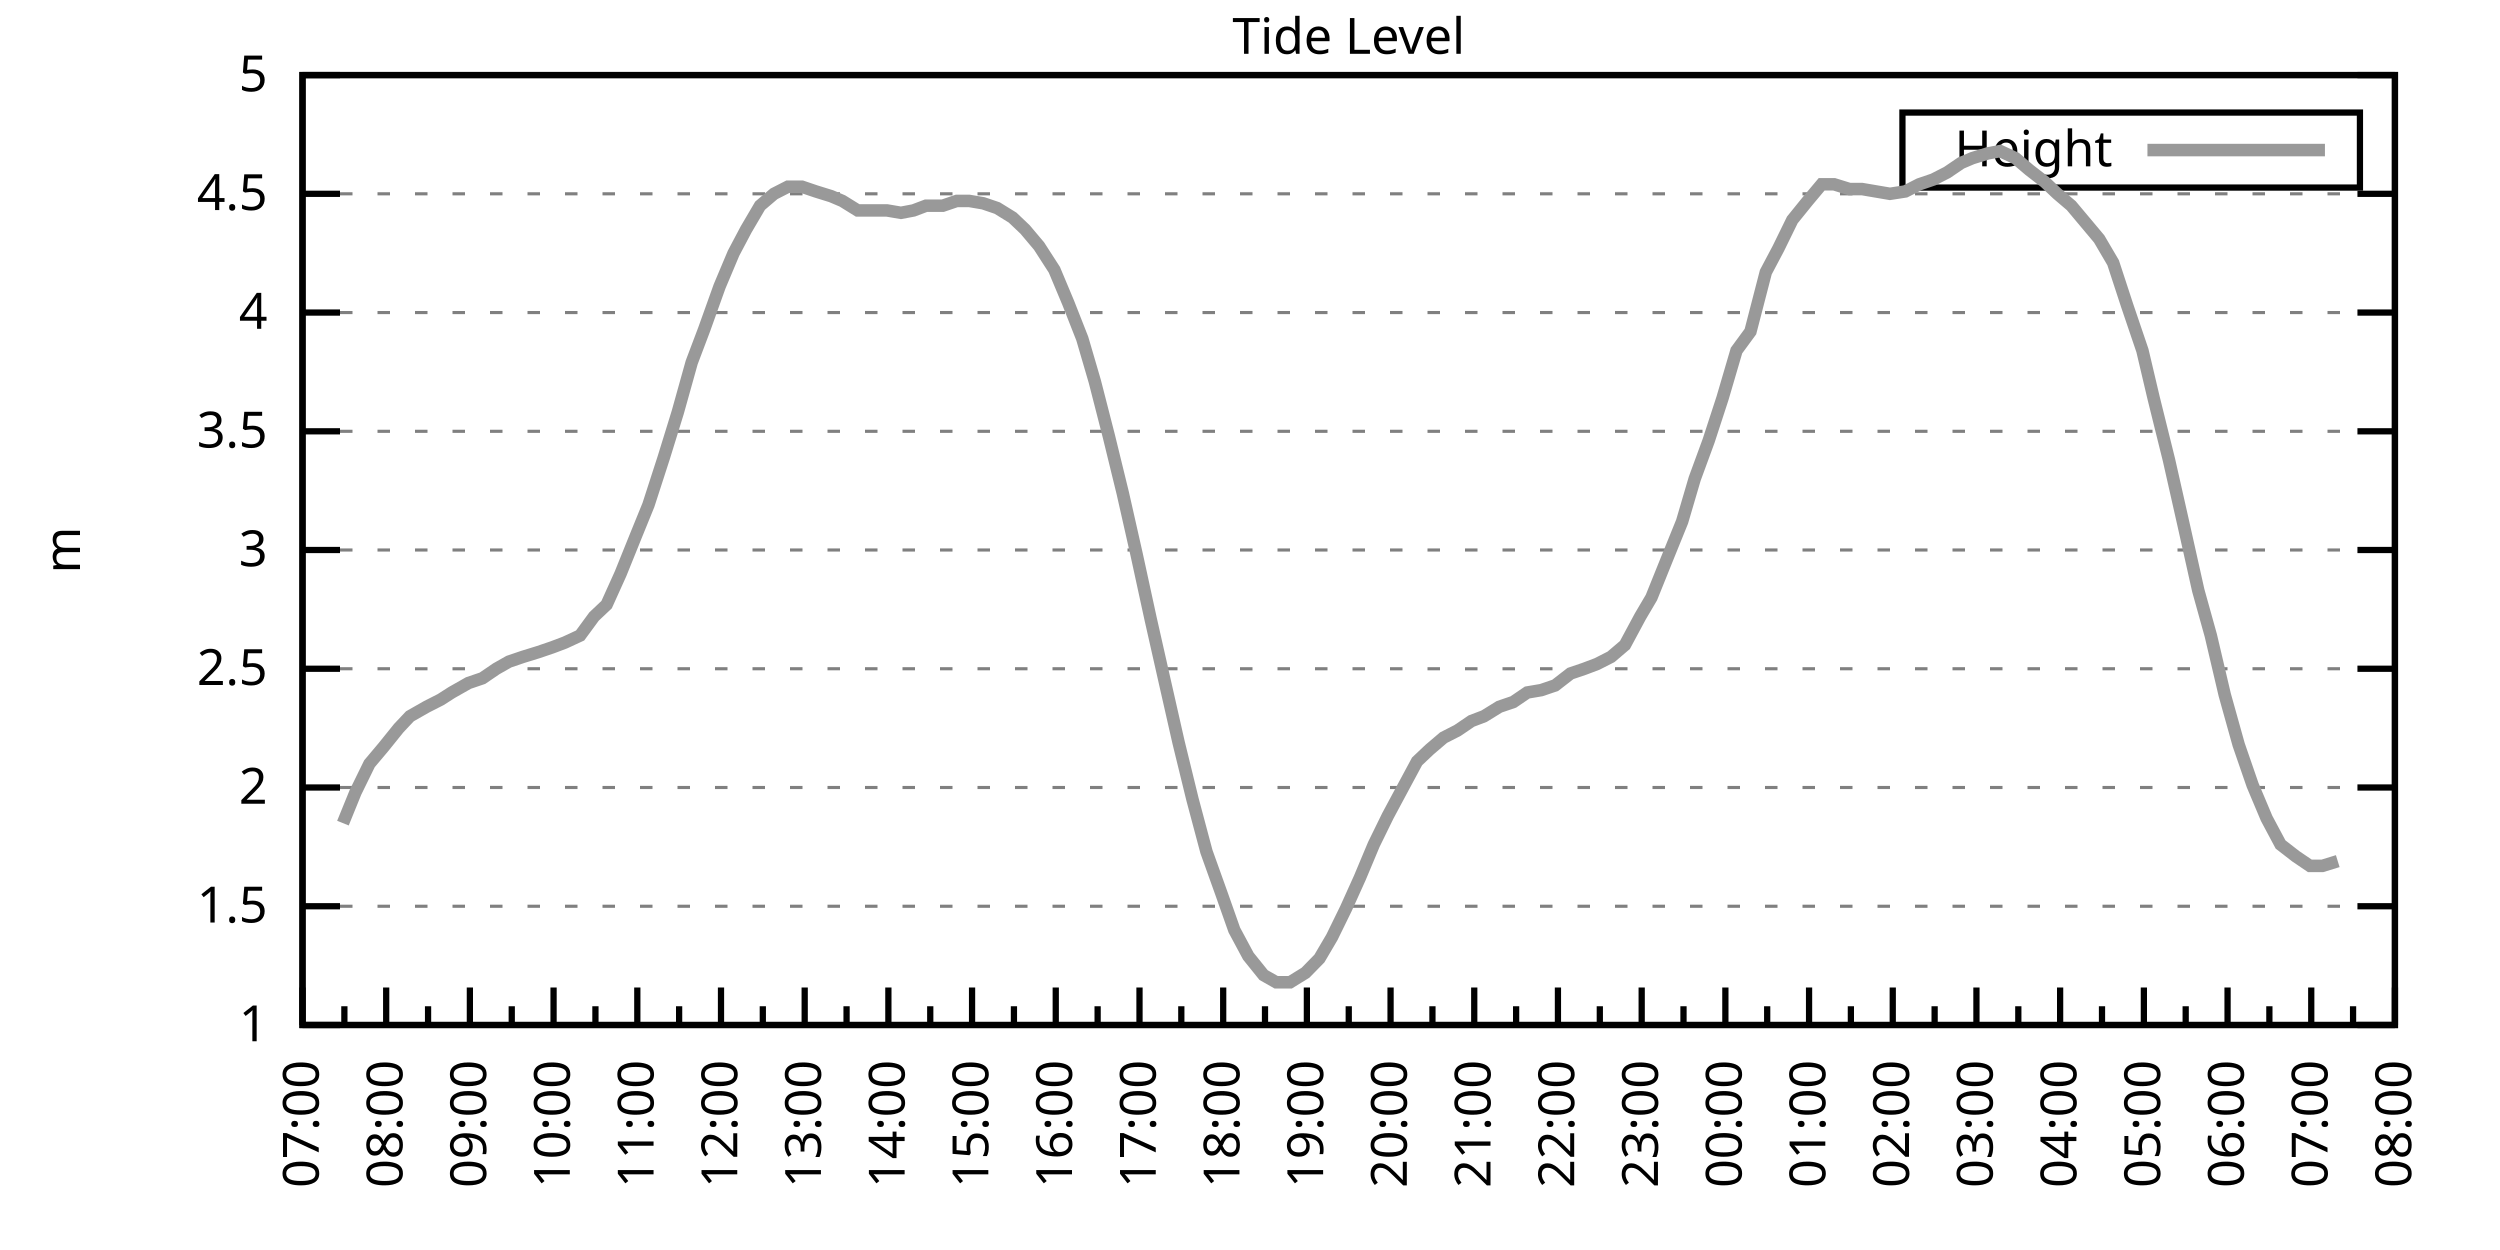
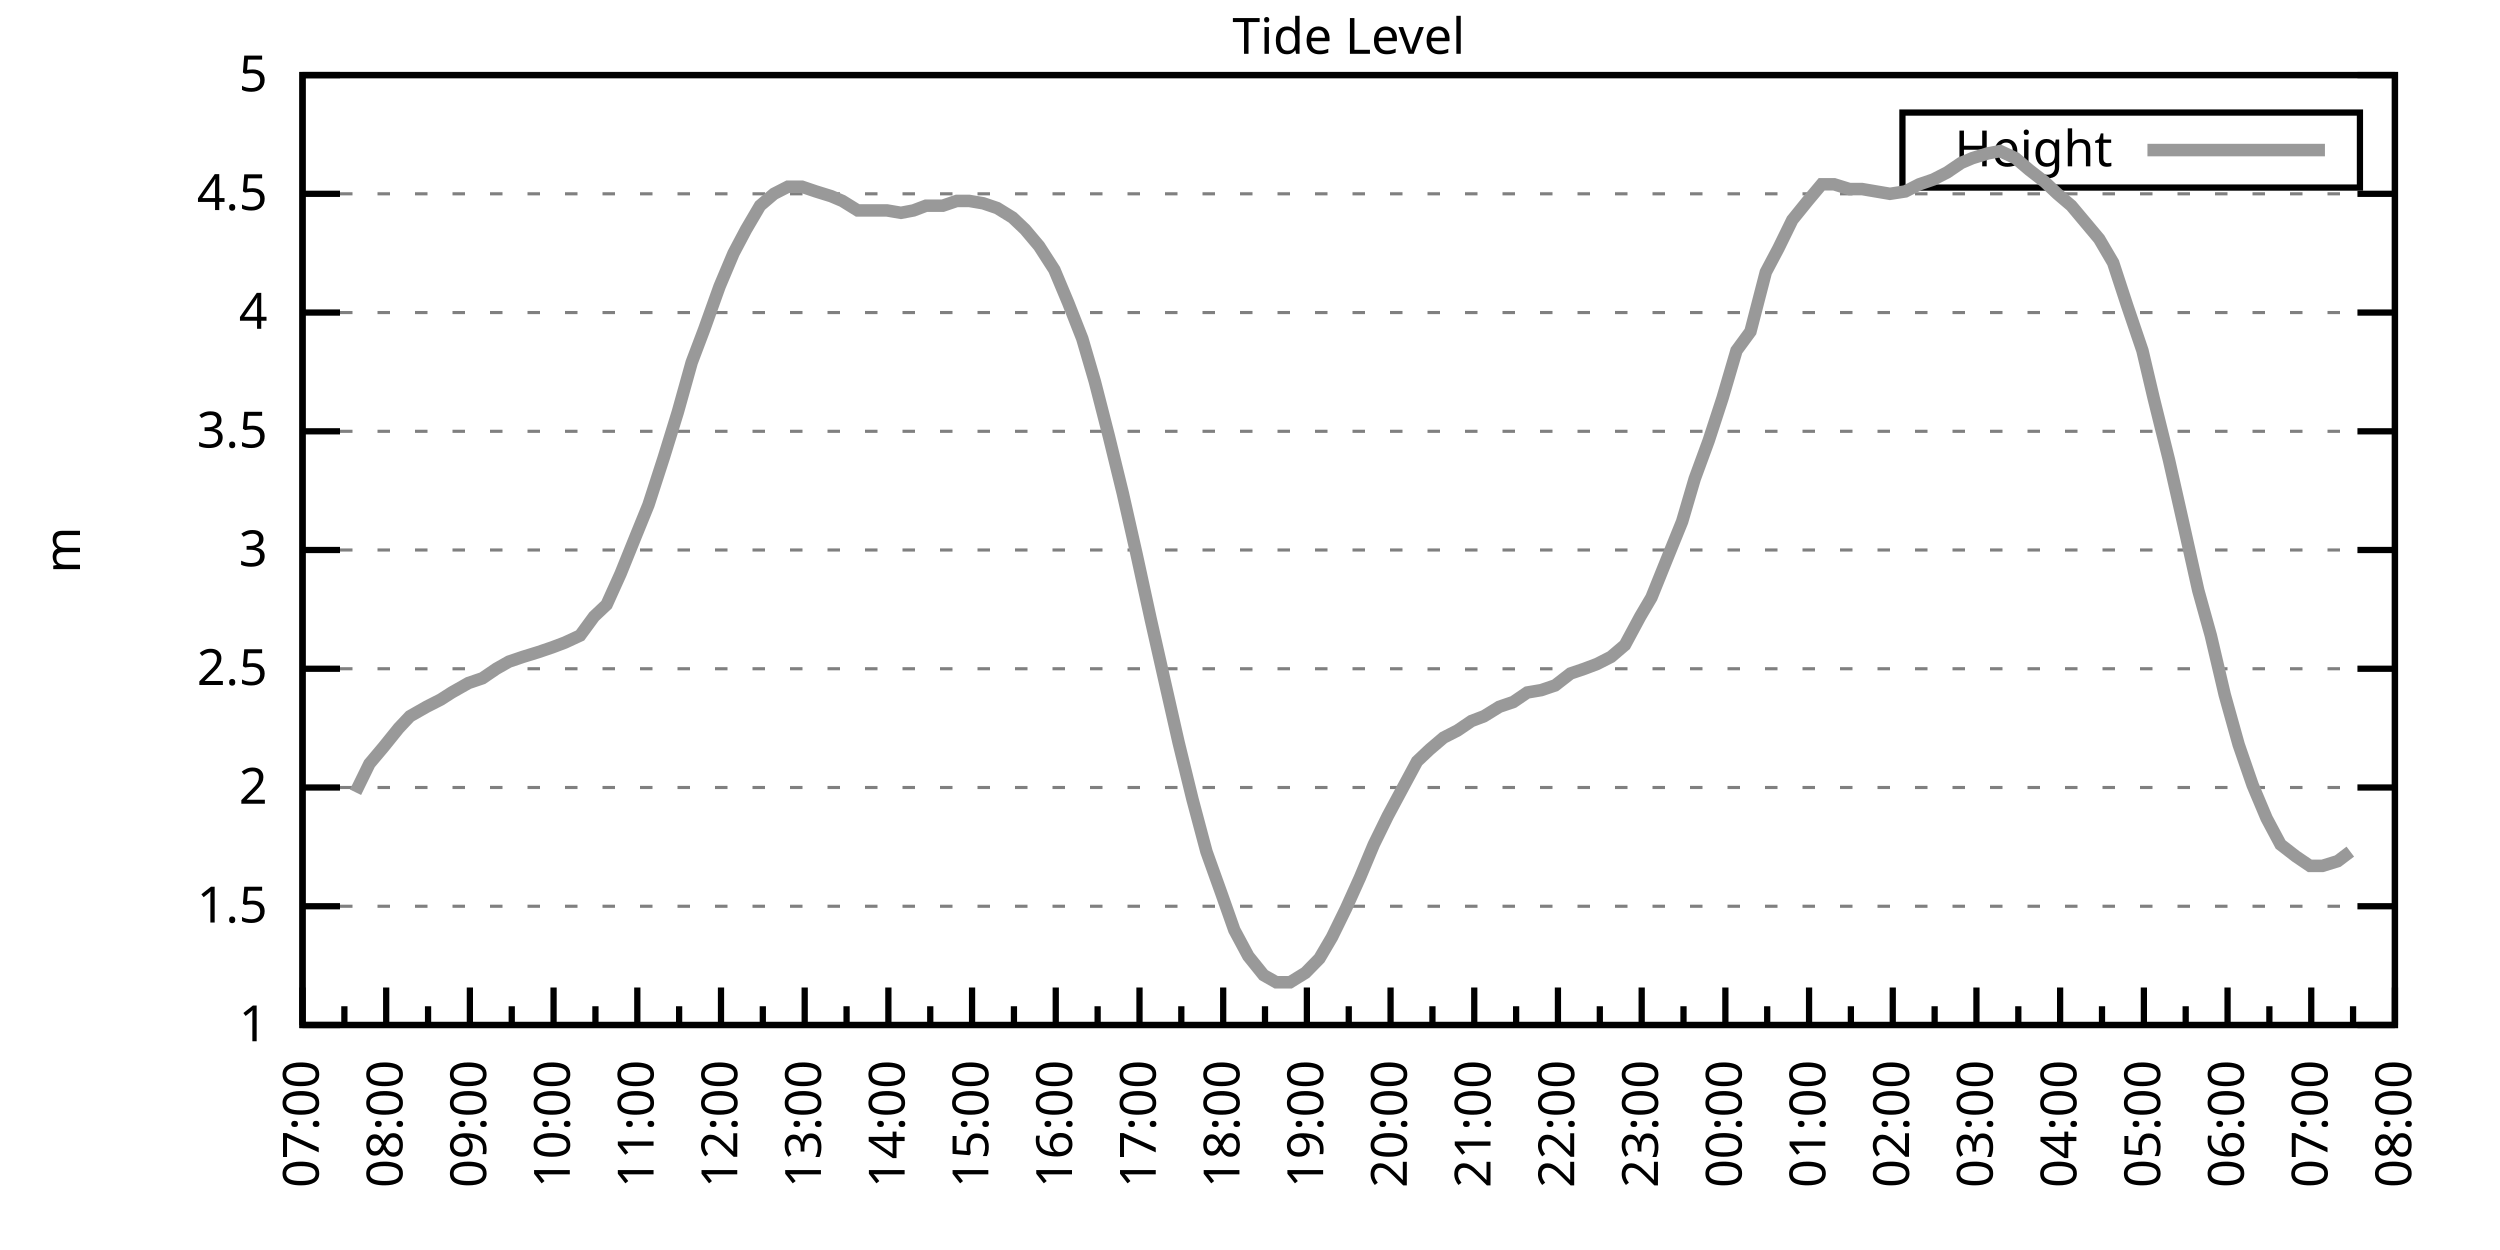
<svg xmlns="http://www.w3.org/2000/svg" xmlns:xlink="http://www.w3.org/1999/xlink" width="400" height="200" viewBox="0 0 400 200">
  <g id="gnuplot_canvas">
    <rect x="0" y="0" width="400" height="200" fill="none" />
    <defs>
      <circle id="gpDot" r="0.5" stroke-width="0.5" stroke="currentColor" />
      <path id="gpPt0" stroke-width="0.333" stroke="currentColor" d="M-1,0 h2 M0,-1 v2" />
      <path id="gpPt1" stroke-width="0.333" stroke="currentColor" d="M-1,-1 L1,1 M1,-1 L-1,1" />
      <path id="gpPt2" stroke-width="0.333" stroke="currentColor" d="M-1,0 L1,0 M0,-1 L0,1 M-1,-1 L1,1 M-1,1 L1,-1" />
      <rect id="gpPt3" stroke-width="0.333" stroke="currentColor" x="-1" y="-1" width="2" height="2" />
      <rect id="gpPt4" stroke-width="0.333" stroke="currentColor" fill="currentColor" x="-1" y="-1" width="2" height="2" />
      <circle id="gpPt5" stroke-width="0.333" stroke="currentColor" cx="0" cy="0" r="1" />
      <use xlink:href="#gpPt5" id="gpPt6" fill="currentColor" stroke="none" />
      <path id="gpPt7" stroke-width="0.333" stroke="currentColor" d="M0,-1.33 L-1.33,0.67 L1.33,0.67 z" />
      <use xlink:href="#gpPt7" id="gpPt8" fill="currentColor" stroke="none" />
      <use xlink:href="#gpPt7" id="gpPt9" stroke="currentColor" transform="rotate(180)" />
      <use xlink:href="#gpPt9" id="gpPt10" fill="currentColor" stroke="none" />
      <use xlink:href="#gpPt3" id="gpPt11" stroke="currentColor" transform="rotate(45)" />
      <use xlink:href="#gpPt11" id="gpPt12" fill="currentColor" stroke="none" />
      <path id="gpPt13" stroke-width="0.333" stroke="currentColor" d="M0,1.330 L1.265,0.411 L0.782,-1.067 L-0.782,-1.076 L-1.265,0.411 z" />
      <use xlink:href="#gpPt13" id="gpPt14" fill="currentColor" stroke="none" />
      <filter id="textbox" filterUnits="objectBoundingBox" x="0" y="0" height="1" width="1">
        <feFlood flood-color="white" flood-opacity="1" result="bgnd" />
        <feComposite in="SourceGraphic" in2="bgnd" operator="atop" />
      </filter>
      <filter id="greybox" filterUnits="objectBoundingBox" x="0" y="0" height="1" width="1">
        <feFlood flood-color="lightgrey" flood-opacity="1" result="grey" />
        <feComposite in="SourceGraphic" in2="grey" operator="atop" />
      </filter>
    </defs>
    <g fill="none" color="white" stroke="currentColor" stroke-width="1.00" stroke-linecap="butt" stroke-linejoin="miter">
</g>
    <g fill="none" color="black" stroke="currentColor" stroke-width="1.00" stroke-linecap="butt" stroke-linejoin="miter">
      <g stroke="none" shape-rendering="crispEdges">
        <polygon fill="rgb(255, 255, 255)" points="48.40,164.00 383.18,164.00 383.18,12.02 48.40,12.02 " />
      </g>
    </g>
    <g fill="none" color="black" stroke="currentColor" stroke-width="1.00" stroke-linecap="butt" stroke-linejoin="miter">
</g>
    <g fill="none" color="black" stroke="black" stroke-width="0.50" stroke-linecap="butt" stroke-linejoin="miter">
</g>
    <g fill="none" color="gray" stroke="currentColor" stroke-width="0.50" stroke-linecap="butt" stroke-linejoin="miter">
      <path stroke="gray" stroke-dasharray="2,4" class="gridline" d="M48.40,164.00 L383.19,164.00  " />
    </g>
    <g fill="none" color="gray" stroke="gray" stroke-width="1.00" stroke-linecap="butt" stroke-linejoin="miter">
</g>
    <g fill="none" color="black" stroke="currentColor" stroke-width="1.00" stroke-linecap="butt" stroke-linejoin="miter">
      <path stroke="black" d="M48.40,164.00 L54.40,164.00 M383.19,164.00 L377.19,164.00  " />
      <g transform="translate(42.80,166.60)" stroke="none" fill="black" font-family="Sans" font-size="8.00" text-anchor="end">
        <text>
          <tspan font-family="Sans"> 1</tspan>
        </text>
      </g>
    </g>
    <g fill="none" color="black" stroke="currentColor" stroke-width="1.00" stroke-linecap="butt" stroke-linejoin="miter">
</g>
    <g fill="none" color="black" stroke="black" stroke-width="0.50" stroke-linecap="butt" stroke-linejoin="miter">
</g>
    <g fill="none" color="gray" stroke="currentColor" stroke-width="0.50" stroke-linecap="butt" stroke-linejoin="miter">
      <path stroke="gray" stroke-dasharray="2,4" class="gridline" d="M48.40,145.00 L383.19,145.00  " />
    </g>
    <g fill="none" color="gray" stroke="gray" stroke-width="1.00" stroke-linecap="butt" stroke-linejoin="miter">
</g>
    <g fill="none" color="black" stroke="currentColor" stroke-width="1.00" stroke-linecap="butt" stroke-linejoin="miter">
      <path stroke="black" d="M48.40,145.00 L54.40,145.00 M383.19,145.00 L377.19,145.00  " />
      <g transform="translate(42.80,147.60)" stroke="none" fill="black" font-family="Sans" font-size="8.00" text-anchor="end">
        <text>
          <tspan font-family="Sans"> 1.5</tspan>
        </text>
      </g>
    </g>
    <g fill="none" color="black" stroke="currentColor" stroke-width="1.00" stroke-linecap="butt" stroke-linejoin="miter">
</g>
    <g fill="none" color="black" stroke="black" stroke-width="0.50" stroke-linecap="butt" stroke-linejoin="miter">
</g>
    <g fill="none" color="gray" stroke="currentColor" stroke-width="0.50" stroke-linecap="butt" stroke-linejoin="miter">
      <path stroke="gray" stroke-dasharray="2,4" class="gridline" d="M48.40,126.00 L383.19,126.00  " />
    </g>
    <g fill="none" color="gray" stroke="gray" stroke-width="1.00" stroke-linecap="butt" stroke-linejoin="miter">
</g>
    <g fill="none" color="black" stroke="currentColor" stroke-width="1.00" stroke-linecap="butt" stroke-linejoin="miter">
      <path stroke="black" d="M48.40,126.00 L54.40,126.00 M383.19,126.00 L377.19,126.00  " />
      <g transform="translate(42.80,128.60)" stroke="none" fill="black" font-family="Sans" font-size="8.00" text-anchor="end">
        <text>
          <tspan font-family="Sans"> 2</tspan>
        </text>
      </g>
    </g>
    <g fill="none" color="black" stroke="currentColor" stroke-width="1.00" stroke-linecap="butt" stroke-linejoin="miter">
</g>
    <g fill="none" color="black" stroke="black" stroke-width="0.50" stroke-linecap="butt" stroke-linejoin="miter">
</g>
    <g fill="none" color="gray" stroke="currentColor" stroke-width="0.50" stroke-linecap="butt" stroke-linejoin="miter">
      <path stroke="gray" stroke-dasharray="2,4" class="gridline" d="M48.40,107.00 L383.19,107.00  " />
    </g>
    <g fill="none" color="gray" stroke="gray" stroke-width="1.00" stroke-linecap="butt" stroke-linejoin="miter">
</g>
    <g fill="none" color="black" stroke="currentColor" stroke-width="1.00" stroke-linecap="butt" stroke-linejoin="miter">
      <path stroke="black" d="M48.40,107.00 L54.40,107.00 M383.19,107.00 L377.19,107.00  " />
      <g transform="translate(42.80,109.60)" stroke="none" fill="black" font-family="Sans" font-size="8.00" text-anchor="end">
        <text>
          <tspan font-family="Sans"> 2.5</tspan>
        </text>
      </g>
    </g>
    <g fill="none" color="black" stroke="currentColor" stroke-width="1.00" stroke-linecap="butt" stroke-linejoin="miter">
</g>
    <g fill="none" color="black" stroke="black" stroke-width="0.50" stroke-linecap="butt" stroke-linejoin="miter">
</g>
    <g fill="none" color="gray" stroke="currentColor" stroke-width="0.50" stroke-linecap="butt" stroke-linejoin="miter">
      <path stroke="gray" stroke-dasharray="2,4" class="gridline" d="M48.40,88.00 L383.19,88.00  " />
    </g>
    <g fill="none" color="gray" stroke="gray" stroke-width="1.00" stroke-linecap="butt" stroke-linejoin="miter">
</g>
    <g fill="none" color="black" stroke="currentColor" stroke-width="1.00" stroke-linecap="butt" stroke-linejoin="miter">
      <path stroke="black" d="M48.40,88.00 L54.40,88.00 M383.19,88.00 L377.19,88.00  " />
      <g transform="translate(42.80,90.60)" stroke="none" fill="black" font-family="Sans" font-size="8.00" text-anchor="end">
        <text>
          <tspan font-family="Sans"> 3</tspan>
        </text>
      </g>
    </g>
    <g fill="none" color="black" stroke="currentColor" stroke-width="1.00" stroke-linecap="butt" stroke-linejoin="miter">
</g>
    <g fill="none" color="black" stroke="black" stroke-width="0.50" stroke-linecap="butt" stroke-linejoin="miter">
</g>
    <g fill="none" color="gray" stroke="currentColor" stroke-width="0.50" stroke-linecap="butt" stroke-linejoin="miter">
      <path stroke="gray" stroke-dasharray="2,4" class="gridline" d="M48.40,69.01 L383.19,69.01  " />
    </g>
    <g fill="none" color="gray" stroke="gray" stroke-width="1.00" stroke-linecap="butt" stroke-linejoin="miter">
</g>
    <g fill="none" color="black" stroke="currentColor" stroke-width="1.00" stroke-linecap="butt" stroke-linejoin="miter">
      <path stroke="black" d="M48.40,69.01 L54.40,69.01 M383.19,69.01 L377.19,69.01  " />
      <g transform="translate(42.80,71.61)" stroke="none" fill="black" font-family="Sans" font-size="8.00" text-anchor="end">
        <text>
          <tspan font-family="Sans"> 3.5</tspan>
        </text>
      </g>
    </g>
    <g fill="none" color="black" stroke="currentColor" stroke-width="1.00" stroke-linecap="butt" stroke-linejoin="miter">
</g>
    <g fill="none" color="black" stroke="black" stroke-width="0.50" stroke-linecap="butt" stroke-linejoin="miter">
</g>
    <g fill="none" color="gray" stroke="currentColor" stroke-width="0.50" stroke-linecap="butt" stroke-linejoin="miter">
      <path stroke="gray" stroke-dasharray="2,4" class="gridline" d="M48.40,50.01 L383.19,50.01  " />
    </g>
    <g fill="none" color="gray" stroke="gray" stroke-width="1.00" stroke-linecap="butt" stroke-linejoin="miter">
</g>
    <g fill="none" color="black" stroke="currentColor" stroke-width="1.00" stroke-linecap="butt" stroke-linejoin="miter">
      <path stroke="black" d="M48.40,50.01 L54.40,50.01 M383.19,50.01 L377.19,50.01  " />
      <g transform="translate(42.80,52.61)" stroke="none" fill="black" font-family="Sans" font-size="8.00" text-anchor="end">
        <text>
          <tspan font-family="Sans"> 4</tspan>
        </text>
      </g>
    </g>
    <g fill="none" color="black" stroke="currentColor" stroke-width="1.00" stroke-linecap="butt" stroke-linejoin="miter">
</g>
    <g fill="none" color="black" stroke="black" stroke-width="0.50" stroke-linecap="butt" stroke-linejoin="miter">
</g>
    <g fill="none" color="gray" stroke="currentColor" stroke-width="0.50" stroke-linecap="butt" stroke-linejoin="miter">
      <path stroke="gray" stroke-dasharray="2,4" class="gridline" d="M48.40,31.01 L383.19,31.01  " />
    </g>
    <g fill="none" color="gray" stroke="gray" stroke-width="1.00" stroke-linecap="butt" stroke-linejoin="miter">
</g>
    <g fill="none" color="black" stroke="currentColor" stroke-width="1.00" stroke-linecap="butt" stroke-linejoin="miter">
      <path stroke="black" d="M48.40,31.01 L54.40,31.01 M383.19,31.01 L377.19,31.01  " />
      <g transform="translate(42.80,33.61)" stroke="none" fill="black" font-family="Sans" font-size="8.00" text-anchor="end">
        <text>
          <tspan font-family="Sans"> 4.5</tspan>
        </text>
      </g>
    </g>
    <g fill="none" color="black" stroke="currentColor" stroke-width="1.00" stroke-linecap="butt" stroke-linejoin="miter">
</g>
    <g fill="none" color="black" stroke="black" stroke-width="0.50" stroke-linecap="butt" stroke-linejoin="miter">
</g>
    <g fill="none" color="gray" stroke="currentColor" stroke-width="0.50" stroke-linecap="butt" stroke-linejoin="miter">
      <path stroke="gray" stroke-dasharray="2,4" class="gridline" d="M48.40,12.01 L383.19,12.01  " />
    </g>
    <g fill="none" color="gray" stroke="gray" stroke-width="1.00" stroke-linecap="butt" stroke-linejoin="miter">
</g>
    <g fill="none" color="black" stroke="currentColor" stroke-width="1.00" stroke-linecap="butt" stroke-linejoin="miter">
      <path stroke="black" d="M48.40,12.01 L54.40,12.01 M383.19,12.01 L377.19,12.01  " />
      <g transform="translate(42.80,14.61)" stroke="none" fill="black" font-family="Sans" font-size="8.00" text-anchor="end">
        <text>
          <tspan font-family="Sans"> 5</tspan>
        </text>
      </g>
    </g>
    <g fill="none" color="black" stroke="currentColor" stroke-width="1.00" stroke-linecap="butt" stroke-linejoin="miter">
      <path stroke="black" d="M48.40,164.00 L48.40,158.00  " />
      <g transform="translate(51.00,169.60) rotate(270)" stroke="none" fill="black" font-family="Sans" font-size="8.00" text-anchor="end">
        <text>
          <tspan font-family="Sans">07:00</tspan>
        </text>
      </g>
    </g>
    <g fill="none" color="black" stroke="currentColor" stroke-width="1.00" stroke-linecap="butt" stroke-linejoin="miter">
      <path stroke="black" d="M55.10,164.00 L55.10,161.00 M61.79,164.00 L61.79,158.00  " />
      <g transform="translate(64.39,169.60) rotate(270)" stroke="none" fill="black" font-family="Sans" font-size="8.00" text-anchor="end">
        <text>
          <tspan font-family="Sans">08:00</tspan>
        </text>
      </g>
    </g>
    <g fill="none" color="black" stroke="currentColor" stroke-width="1.00" stroke-linecap="butt" stroke-linejoin="miter">
      <path stroke="black" d="M68.49,164.00 L68.49,161.00 M75.18,164.00 L75.18,158.00  " />
      <g transform="translate(77.78,169.60) rotate(270)" stroke="none" fill="black" font-family="Sans" font-size="8.00" text-anchor="end">
        <text>
          <tspan font-family="Sans">09:00</tspan>
        </text>
      </g>
    </g>
    <g fill="none" color="black" stroke="currentColor" stroke-width="1.00" stroke-linecap="butt" stroke-linejoin="miter">
      <path stroke="black" d="M81.88,164.00 L81.88,161.00 M88.57,164.00 L88.57,158.00  " />
      <g transform="translate(91.17,169.60) rotate(270)" stroke="none" fill="black" font-family="Sans" font-size="8.00" text-anchor="end">
        <text>
          <tspan font-family="Sans">10:00</tspan>
        </text>
      </g>
    </g>
    <g fill="none" color="black" stroke="currentColor" stroke-width="1.00" stroke-linecap="butt" stroke-linejoin="miter">
      <path stroke="black" d="M95.27,164.00 L95.27,161.00 M101.97,164.00 L101.97,158.00  " />
      <g transform="translate(104.57,169.60) rotate(270)" stroke="none" fill="black" font-family="Sans" font-size="8.00" text-anchor="end">
        <text>
          <tspan font-family="Sans">11:00</tspan>
        </text>
      </g>
    </g>
    <g fill="none" color="black" stroke="currentColor" stroke-width="1.00" stroke-linecap="butt" stroke-linejoin="miter">
      <path stroke="black" d="M108.66,164.00 L108.66,161.00 M115.36,164.00 L115.36,158.00  " />
      <g transform="translate(117.96,169.60) rotate(270)" stroke="none" fill="black" font-family="Sans" font-size="8.00" text-anchor="end">
        <text>
          <tspan font-family="Sans">12:00</tspan>
        </text>
      </g>
    </g>
    <g fill="none" color="black" stroke="currentColor" stroke-width="1.00" stroke-linecap="butt" stroke-linejoin="miter">
      <path stroke="black" d="M122.05,164.00 L122.05,161.00 M128.75,164.00 L128.75,158.00  " />
      <g transform="translate(131.35,169.60) rotate(270)" stroke="none" fill="black" font-family="Sans" font-size="8.00" text-anchor="end">
        <text>
          <tspan font-family="Sans">13:00</tspan>
        </text>
      </g>
    </g>
    <g fill="none" color="black" stroke="currentColor" stroke-width="1.00" stroke-linecap="butt" stroke-linejoin="miter">
      <path stroke="black" d="M135.45,164.00 L135.45,161.00 M142.14,164.00 L142.14,158.00  " />
      <g transform="translate(144.74,169.60) rotate(270)" stroke="none" fill="black" font-family="Sans" font-size="8.00" text-anchor="end">
        <text>
          <tspan font-family="Sans">14:00</tspan>
        </text>
      </g>
    </g>
    <g fill="none" color="black" stroke="currentColor" stroke-width="1.00" stroke-linecap="butt" stroke-linejoin="miter">
      <path stroke="black" d="M148.84,164.00 L148.84,161.00 M155.53,164.00 L155.53,158.00  " />
      <g transform="translate(158.13,169.60) rotate(270)" stroke="none" fill="black" font-family="Sans" font-size="8.00" text-anchor="end">
        <text>
          <tspan font-family="Sans">15:00</tspan>
        </text>
      </g>
    </g>
    <g fill="none" color="black" stroke="currentColor" stroke-width="1.00" stroke-linecap="butt" stroke-linejoin="miter">
      <path stroke="black" d="M162.23,164.00 L162.23,161.00 M168.92,164.00 L168.92,158.00  " />
      <g transform="translate(171.52,169.60) rotate(270)" stroke="none" fill="black" font-family="Sans" font-size="8.00" text-anchor="end">
        <text>
          <tspan font-family="Sans">16:00</tspan>
        </text>
      </g>
    </g>
    <g fill="none" color="black" stroke="currentColor" stroke-width="1.00" stroke-linecap="butt" stroke-linejoin="miter">
      <path stroke="black" d="M175.62,164.00 L175.62,161.00 M182.32,164.00 L182.32,158.00  " />
      <g transform="translate(184.92,169.60) rotate(270)" stroke="none" fill="black" font-family="Sans" font-size="8.00" text-anchor="end">
        <text>
          <tspan font-family="Sans">17:00</tspan>
        </text>
      </g>
    </g>
    <g fill="none" color="black" stroke="currentColor" stroke-width="1.00" stroke-linecap="butt" stroke-linejoin="miter">
      <path stroke="black" d="M189.01,164.00 L189.01,161.00 M195.71,164.00 L195.71,158.00  " />
      <g transform="translate(198.31,169.60) rotate(270)" stroke="none" fill="black" font-family="Sans" font-size="8.00" text-anchor="end">
        <text>
          <tspan font-family="Sans">18:00</tspan>
        </text>
      </g>
    </g>
    <g fill="none" color="black" stroke="currentColor" stroke-width="1.00" stroke-linecap="butt" stroke-linejoin="miter">
      <path stroke="black" d="M202.40,164.00 L202.40,161.00 M209.10,164.00 L209.10,158.00  " />
      <g transform="translate(211.70,169.60) rotate(270)" stroke="none" fill="black" font-family="Sans" font-size="8.00" text-anchor="end">
        <text>
          <tspan font-family="Sans">19:00</tspan>
        </text>
      </g>
    </g>
    <g fill="none" color="black" stroke="currentColor" stroke-width="1.00" stroke-linecap="butt" stroke-linejoin="miter">
      <path stroke="black" d="M215.80,164.00 L215.80,161.00 M222.49,164.00 L222.49,158.00  " />
      <g transform="translate(225.09,169.60) rotate(270)" stroke="none" fill="black" font-family="Sans" font-size="8.00" text-anchor="end">
        <text>
          <tspan font-family="Sans">20:00</tspan>
        </text>
      </g>
    </g>
    <g fill="none" color="black" stroke="currentColor" stroke-width="1.00" stroke-linecap="butt" stroke-linejoin="miter">
      <path stroke="black" d="M229.19,164.00 L229.19,161.00 M235.88,164.00 L235.88,158.00  " />
      <g transform="translate(238.48,169.60) rotate(270)" stroke="none" fill="black" font-family="Sans" font-size="8.00" text-anchor="end">
        <text>
          <tspan font-family="Sans">21:00</tspan>
        </text>
      </g>
    </g>
    <g fill="none" color="black" stroke="currentColor" stroke-width="1.00" stroke-linecap="butt" stroke-linejoin="miter">
      <path stroke="black" d="M242.58,164.00 L242.58,161.00 M249.27,164.00 L249.27,158.00  " />
      <g transform="translate(251.87,169.60) rotate(270)" stroke="none" fill="black" font-family="Sans" font-size="8.00" text-anchor="end">
        <text>
          <tspan font-family="Sans">22:00</tspan>
        </text>
      </g>
    </g>
    <g fill="none" color="black" stroke="currentColor" stroke-width="1.00" stroke-linecap="butt" stroke-linejoin="miter">
      <path stroke="black" d="M255.97,164.00 L255.97,161.00 M262.67,164.00 L262.67,158.00  " />
      <g transform="translate(265.27,169.60) rotate(270)" stroke="none" fill="black" font-family="Sans" font-size="8.00" text-anchor="end">
        <text>
          <tspan font-family="Sans">23:00</tspan>
        </text>
      </g>
    </g>
    <g fill="none" color="black" stroke="currentColor" stroke-width="1.00" stroke-linecap="butt" stroke-linejoin="miter">
      <path stroke="black" d="M269.36,164.00 L269.36,161.00 M276.06,164.00 L276.06,158.00  " />
      <g transform="translate(278.66,169.60) rotate(270)" stroke="none" fill="black" font-family="Sans" font-size="8.00" text-anchor="end">
        <text>
          <tspan font-family="Sans">00:00</tspan>
        </text>
      </g>
    </g>
    <g fill="none" color="black" stroke="currentColor" stroke-width="1.00" stroke-linecap="butt" stroke-linejoin="miter">
      <path stroke="black" d="M282.75,164.00 L282.75,161.00 M289.45,164.00 L289.45,158.00  " />
      <g transform="translate(292.05,169.60) rotate(270)" stroke="none" fill="black" font-family="Sans" font-size="8.00" text-anchor="end">
        <text>
          <tspan font-family="Sans">01:00</tspan>
        </text>
      </g>
    </g>
    <g fill="none" color="black" stroke="currentColor" stroke-width="1.00" stroke-linecap="butt" stroke-linejoin="miter">
      <path stroke="black" d="M296.14,164.00 L296.14,161.00 M302.84,164.00 L302.84,158.00  " />
      <g transform="translate(305.44,169.60) rotate(270)" stroke="none" fill="black" font-family="Sans" font-size="8.00" text-anchor="end">
        <text>
          <tspan font-family="Sans">02:00</tspan>
        </text>
      </g>
    </g>
    <g fill="none" color="black" stroke="currentColor" stroke-width="1.00" stroke-linecap="butt" stroke-linejoin="miter">
      <path stroke="black" d="M309.54,164.00 L309.54,161.00 M316.23,164.00 L316.23,158.00  " />
      <g transform="translate(318.83,169.60) rotate(270)" stroke="none" fill="black" font-family="Sans" font-size="8.00" text-anchor="end">
        <text>
          <tspan font-family="Sans">03:00</tspan>
        </text>
      </g>
    </g>
    <g fill="none" color="black" stroke="currentColor" stroke-width="1.00" stroke-linecap="butt" stroke-linejoin="miter">
      <path stroke="black" d="M322.93,164.00 L322.93,161.00 M329.62,164.00 L329.62,158.00  " />
      <g transform="translate(332.22,169.60) rotate(270)" stroke="none" fill="black" font-family="Sans" font-size="8.00" text-anchor="end">
        <text>
          <tspan font-family="Sans">04:00</tspan>
        </text>
      </g>
    </g>
    <g fill="none" color="black" stroke="currentColor" stroke-width="1.00" stroke-linecap="butt" stroke-linejoin="miter">
      <path stroke="black" d="M336.32,164.00 L336.32,161.00 M343.02,164.00 L343.02,158.00  " />
      <g transform="translate(345.62,169.60) rotate(270)" stroke="none" fill="black" font-family="Sans" font-size="8.00" text-anchor="end">
        <text>
          <tspan font-family="Sans">05:00</tspan>
        </text>
      </g>
    </g>
    <g fill="none" color="black" stroke="currentColor" stroke-width="1.00" stroke-linecap="butt" stroke-linejoin="miter">
      <path stroke="black" d="M349.71,164.00 L349.71,161.00 M356.41,164.00 L356.41,158.00  " />
      <g transform="translate(359.01,169.60) rotate(270)" stroke="none" fill="black" font-family="Sans" font-size="8.00" text-anchor="end">
        <text>
          <tspan font-family="Sans">06:00</tspan>
        </text>
      </g>
    </g>
    <g fill="none" color="black" stroke="currentColor" stroke-width="1.00" stroke-linecap="butt" stroke-linejoin="miter">
      <path stroke="black" d="M363.10,164.00 L363.10,161.00 M369.80,164.00 L369.80,158.00  " />
      <g transform="translate(372.40,169.60) rotate(270)" stroke="none" fill="black" font-family="Sans" font-size="8.00" text-anchor="end">
        <text>
          <tspan font-family="Sans">07:00</tspan>
        </text>
      </g>
    </g>
    <g fill="none" color="black" stroke="currentColor" stroke-width="1.00" stroke-linecap="butt" stroke-linejoin="miter">
      <path stroke="black" d="M376.49,164.00 L376.49,161.00 M383.19,164.00 L383.19,158.00  " />
      <g transform="translate(385.79,169.60) rotate(270)" stroke="none" fill="black" font-family="Sans" font-size="8.00" text-anchor="end">
        <text>
          <tspan font-family="Sans">08:00</tspan>
        </text>
      </g>
    </g>
    <g fill="none" color="black" stroke="currentColor" stroke-width="1.00" stroke-linecap="butt" stroke-linejoin="miter">
</g>
    <g fill="none" color="black" stroke="currentColor" stroke-width="1.00" stroke-linecap="butt" stroke-linejoin="miter">
      <path stroke="black" d="M48.40,12.01 L48.40,164.00 L383.19,164.00 L383.19,12.01 L48.40,12.01 Z  " />
    </g>
    <g fill="none" color="black" stroke="currentColor" stroke-width="1.00" stroke-linecap="butt" stroke-linejoin="miter">
      <g transform="translate(12.80,88.01) rotate(270)" stroke="none" fill="black" font-family="Sans" font-size="8.00" text-anchor="middle">
        <text>
          <tspan font-family="Sans">m</tspan>
        </text>
      </g>
    </g>
    <g fill="none" color="black" stroke="currentColor" stroke-width="1.00" stroke-linecap="butt" stroke-linejoin="miter">
</g>
    <g fill="none" color="black" stroke="currentColor" stroke-width="1.00" stroke-linecap="butt" stroke-linejoin="miter">
      <path stroke="black" d="M304.39,30.01 L304.39,18.01 L377.59,18.01 L377.59,30.01 L304.39,30.01 Z  " />
    </g>
    <g id="Tide_level_plot_1">
      <g fill="none" color="white" stroke="black" stroke-width="2.00" stroke-linecap="butt" stroke-linejoin="miter">
</g>
      <g fill="none" color="black" stroke="currentColor" stroke-width="2.00" stroke-linecap="butt" stroke-linejoin="miter">
        <g transform="translate(337.99,26.61)" stroke="none" fill="black" font-family="Sans" font-size="8.00" text-anchor="end">
          <text>
            <tspan font-family="Sans">Height</tspan>
          </text>
        </g>
      </g>
      <g fill="none" color="black" stroke="currentColor" stroke-width="2.00" stroke-linecap="butt" stroke-linejoin="miter">
-         <path stroke="rgb(153, 153, 153)" d="M343.59,24.01 L371.99,24.01 M54.87,131.70 L56.88,126.76 L59.11,122.20 L61.35,119.54 L63.80,116.50 L65.59,114.60   L68.26,113.08 L70.50,111.94 L72.28,110.80 L74.96,109.28 L77.19,108.52 L79.42,107.00 L81.43,105.86 L83.66,105.10   L86.12,104.34 L88.35,103.58 L90.36,102.82 L92.82,101.68 L95.05,98.64 L97.06,96.74 L99.29,91.80 L101.74,85.73   L103.75,80.79 L106.21,73.19 L108.44,65.97 L110.67,57.99 L112.68,52.67 L115.13,45.83 L117.37,40.51 L119.38,36.71   L121.61,32.91 L123.84,31.01 L126.07,29.87 L128.30,29.87 L130.54,30.63 L132.99,31.39 L134.78,32.15 L137.23,33.67   L139.46,33.67 L141.92,33.67 L144.15,34.05 L146.16,33.67 L148.17,32.91 L150.85,32.91 L153.08,32.15 L155.09,32.15   L157.32,32.53 L159.55,33.29 L162.01,34.81 L164.01,36.71 L166.25,39.37 L168.70,43.17 L170.93,48.49 L173.17,54.19   L175.17,61.03 L177.41,69.77 L179.64,78.89 L181.87,88.76 L184.10,99.02 L186.33,108.90 L188.57,118.78 L190.80,127.90   L193.03,136.26 L195.48,143.10 L197.49,148.80 L199.73,152.98 L202.18,156.02 L204.19,157.16 L206.42,157.16 L208.88,155.64   L211.11,153.36 L213.12,149.94 L215.35,145.38 L217.58,140.44 L219.81,135.12 L222.04,130.56 L224.28,126.38 L226.73,121.82   L228.74,119.92 L230.97,118.02 L233.20,116.88 L235.44,115.36 L237.44,114.60 L239.90,113.08 L242.13,112.32 L244.36,110.80   L246.60,110.42 L248.83,109.66 L251.28,107.76 L253.51,107.00 L255.52,106.24 L257.76,105.10 L259.99,103.20 L262.44,98.64   L264.23,95.60 L266.68,89.52 L269.14,83.45 L271.15,76.61 L273.38,70.53 L275.61,63.69 L277.84,56.09 L280.07,53.05   L282.53,43.55 L284.54,39.75 L286.77,35.19 L289.23,32.15 L291.46,29.49 L293.47,29.49 L295.92,30.25 L297.93,30.25   L300.16,30.63 L302.39,31.01 L304.85,30.63 L307.08,29.49 L309.31,28.73 L311.54,27.59 L313.78,26.07 L315.56,25.31   L318.02,24.55 L320.03,24.17 L322.48,25.31 L324.71,27.21 L327.17,29.11 L329.18,31.01 L331.41,32.91 L333.64,35.57   L335.87,38.23 L338.10,42.03 L340.34,48.87 L342.79,56.09 L344.58,63.69 L347.03,73.57 L349.26,83.45 L351.72,94.46   L353.73,101.68 L355.96,111.18 L358.19,119.16 L360.42,125.62 L362.66,130.94 L364.89,135.12 L367.34,137.02 L369.58,138.54   L371.58,138.54 L374.04,137.78  " />
+         <path stroke="rgb(153, 153, 153)" d="M343.59,24.01 L371.99,24.01 M56.88,126.76 L59.11,122.20 L61.35,119.54 L63.80,116.50 L65.59,114.60 L68.26,113.08   L70.50,111.94 L72.28,110.80 L74.96,109.28 L77.19,108.52 L79.42,107.00 L81.43,105.86 L83.66,105.10 L86.12,104.34   L88.35,103.58 L90.36,102.82 L92.82,101.68 L95.05,98.64 L97.06,96.74 L99.29,91.80 L101.74,85.73 L103.75,80.79   L106.21,73.19 L108.44,65.97 L110.67,57.99 L112.68,52.67 L115.13,45.83 L117.37,40.51 L119.38,36.71 L121.61,32.91   L123.84,31.01 L126.07,29.87 L128.30,29.87 L130.54,30.63 L132.99,31.39 L134.78,32.15 L137.23,33.67 L139.46,33.67   L141.92,33.67 L144.15,34.05 L146.16,33.67 L148.17,32.91 L150.85,32.91 L153.08,32.15 L155.09,32.15 L157.32,32.53   L159.55,33.29 L162.01,34.81 L164.01,36.71 L166.25,39.37 L168.70,43.17 L170.93,48.49 L173.17,54.19 L175.17,61.03   L177.41,69.77 L179.64,78.89 L181.87,88.76 L184.10,99.02 L186.33,108.90 L188.57,118.78 L190.80,127.90 L193.03,136.26   L195.48,143.10 L197.49,148.80 L199.73,152.98 L202.18,156.02 L204.19,157.16 L206.42,157.16 L208.88,155.64 L211.11,153.36   L213.12,149.94 L215.35,145.38 L217.58,140.44 L219.81,135.12 L222.04,130.56 L224.28,126.38 L226.73,121.82 L228.74,119.92   L230.97,118.02 L233.20,116.88 L235.44,115.36 L237.44,114.60 L239.90,113.08 L242.13,112.32 L244.36,110.80 L246.60,110.42   L248.83,109.66 L251.28,107.76 L253.51,107.00 L255.52,106.24 L257.76,105.10 L259.99,103.20 L262.44,98.64 L264.23,95.60   L266.68,89.52 L269.14,83.45 L271.15,76.61 L273.38,70.53 L275.61,63.69 L277.84,56.09 L280.07,53.05 L282.53,43.55   L284.54,39.75 L286.77,35.19 L289.23,32.15 L291.46,29.49 L293.47,29.49 L295.92,30.25 L297.93,30.25 L300.16,30.63   L302.39,31.01 L304.85,30.63 L307.08,29.49 L309.31,28.73 L311.54,27.59 L313.78,26.07 L315.56,25.31 L318.02,24.55   L320.03,24.17 L322.48,25.31 L324.71,27.21 L327.17,29.11 L329.18,31.01 L331.41,32.91 L333.64,35.57 L335.87,38.23   L338.10,42.03 L340.34,48.87 L342.79,56.09 L344.58,63.69 L347.03,73.57 L349.26,83.45 L351.72,94.46 L353.73,101.68   L355.96,111.18 L358.19,119.16 L360.42,125.62 L362.66,130.94 L364.89,135.12 L367.34,137.02 L369.58,138.54 L371.58,138.54   L374.04,137.78 L376.05,136.26  " />
      </g>
    </g>
    <g fill="none" color="black" stroke="currentColor" stroke-width="2.00" stroke-linecap="butt" stroke-linejoin="miter">
</g>
    <g fill="none" color="black" stroke="black" stroke-width="1.00" stroke-linecap="butt" stroke-linejoin="miter">
</g>
    <g fill="none" color="black" stroke="currentColor" stroke-width="1.00" stroke-linecap="butt" stroke-linejoin="miter">
      <path stroke="black" d="M48.40,12.01 L48.40,164.00 L383.19,164.00 L383.19,12.01 L48.40,12.01 Z  " />
    </g>
    <g fill="none" color="black" stroke="currentColor" stroke-width="1.00" stroke-linecap="butt" stroke-linejoin="miter">
      <g transform="translate(215.79,8.61)" stroke="none" fill="black" font-family="Sans" font-size="8.00" text-anchor="middle">
        <text>
          <tspan font-family="Sans">Tide Level</tspan>
        </text>
      </g>
    </g>
    <g fill="none" color="black" stroke="currentColor" stroke-width="1.00" stroke-linecap="butt" stroke-linejoin="miter">
</g>
  </g>
</svg>
